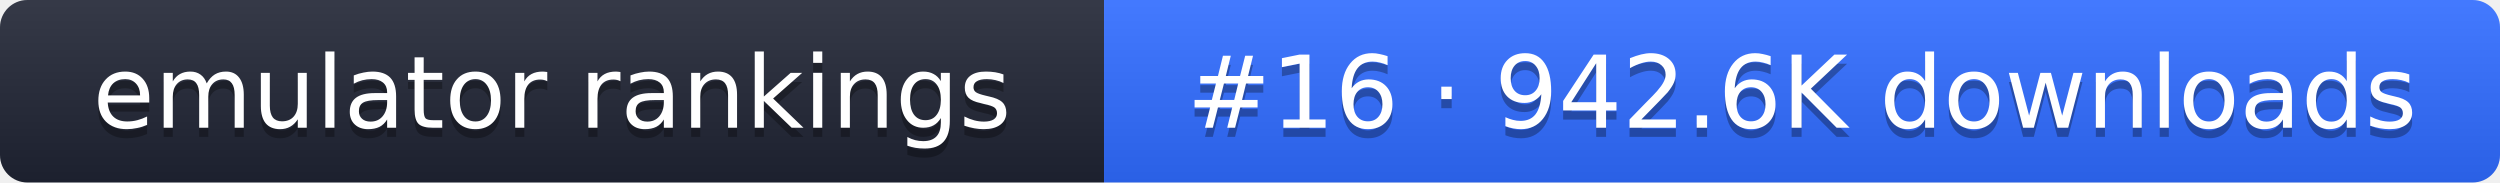
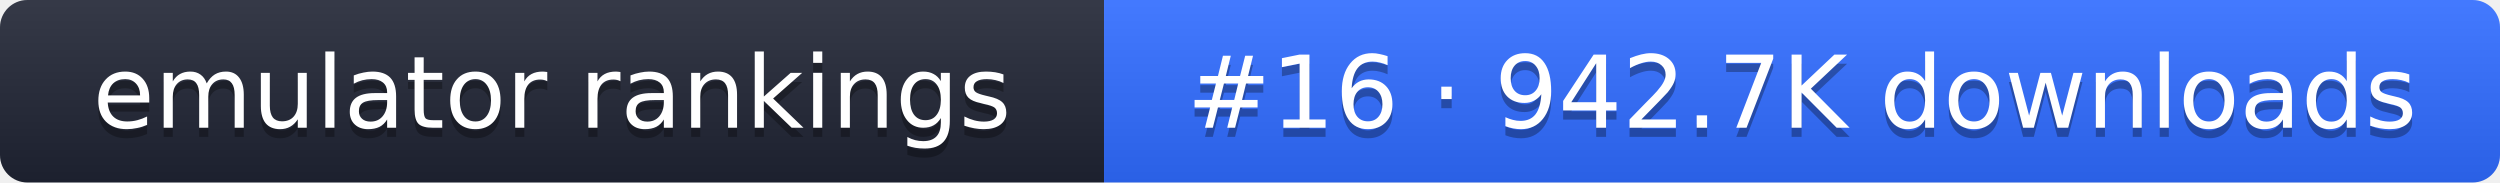
- <svg xmlns="http://www.w3.org/2000/svg" width="274" height="20" role="img" aria-label="emulator rankings: #16 · 942.6K downloads">
+ <svg xmlns="http://www.w3.org/2000/svg" width="274" height="20" role="img" aria-label="emulator rankings: #16 · 942.7K downloads">
  <linearGradient id="g" x2="0" y2="100%">
    <stop offset="0" stop-color="#fff" stop-opacity=".1" />
    <stop offset="1" stop-opacity=".1" />
  </linearGradient>
  <clipPath id="r">
    <rect width="274" height="20" rx="3" fill="#fff" />
  </clipPath>
  <g clip-path="url(#r)">
    <rect width="121" height="20" fill="#1f2433" />
    <rect x="121" width="153" height="20" fill="#2f6bff" />
    <rect width="274" height="20" fill="url(#g)" />
  </g>
  <g fill="#fff" text-anchor="middle" font-family="Verdana,DejaVu Sans,sans-serif" font-size="11">
    <text x="60.5" y="15" fill="#010101" fill-opacity=".3">emulator rankings</text>
    <text x="60.5" y="14">emulator rankings</text>
-     <text x="197.5" y="15" fill="#010101" fill-opacity=".3">#16 · 942.6K downloads</text>
-     <text x="197.5" y="14">#16 · 942.6K downloads</text>
+     <text x="197.5" y="15" fill="#010101" fill-opacity=".3">#16 · 942.7K downloads</text>
+     <text x="197.5" y="14">#16 · 942.7K downloads</text>
  </g>
</svg>
